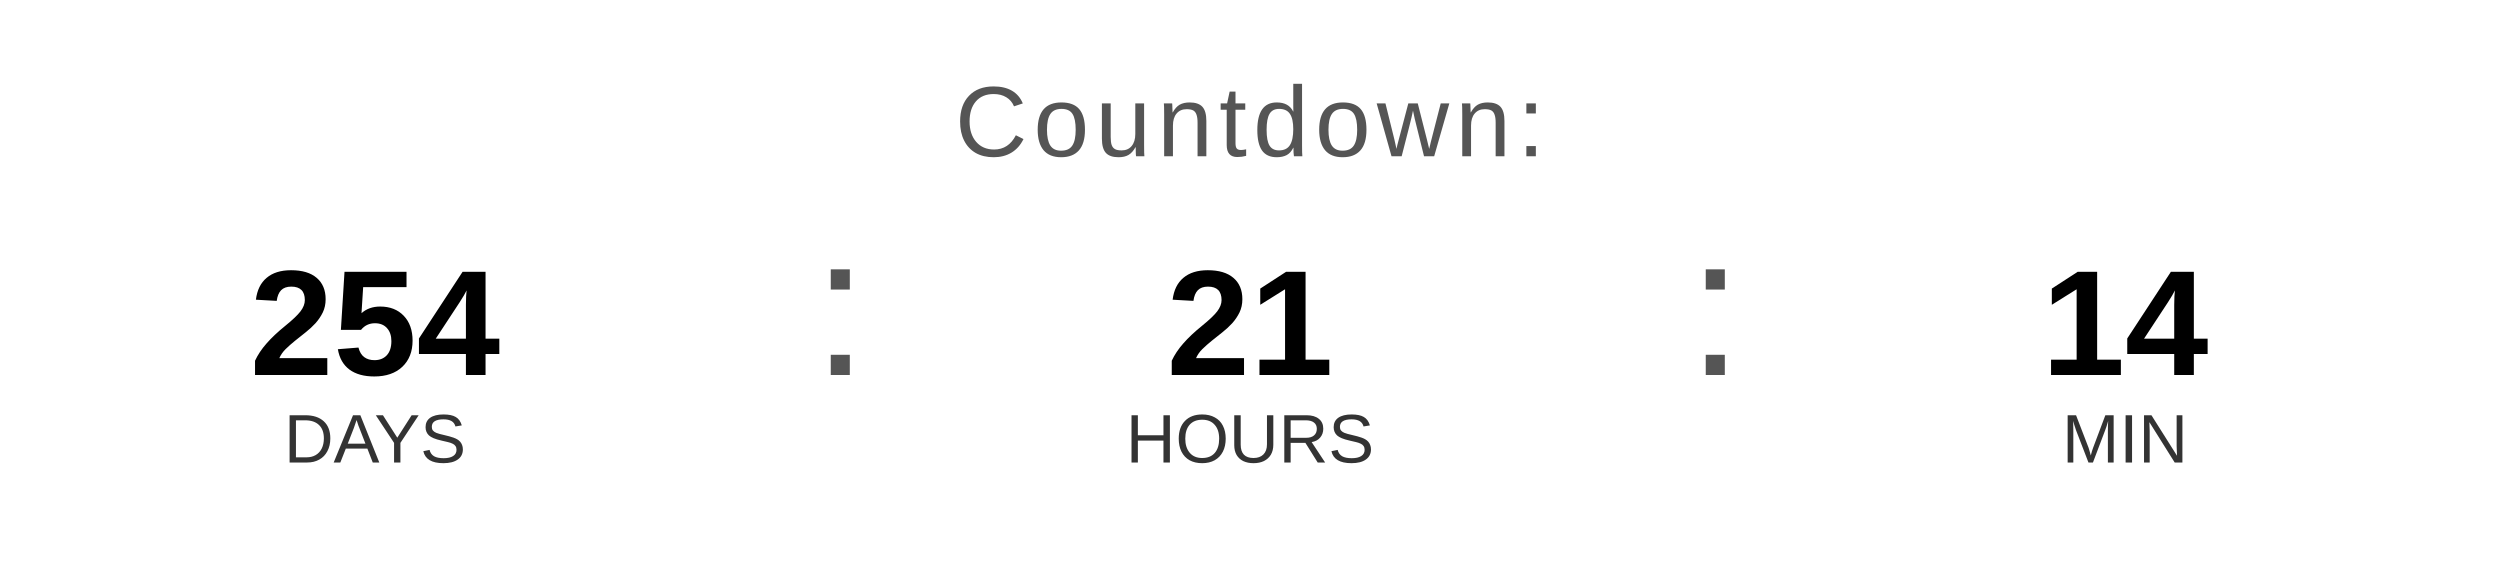
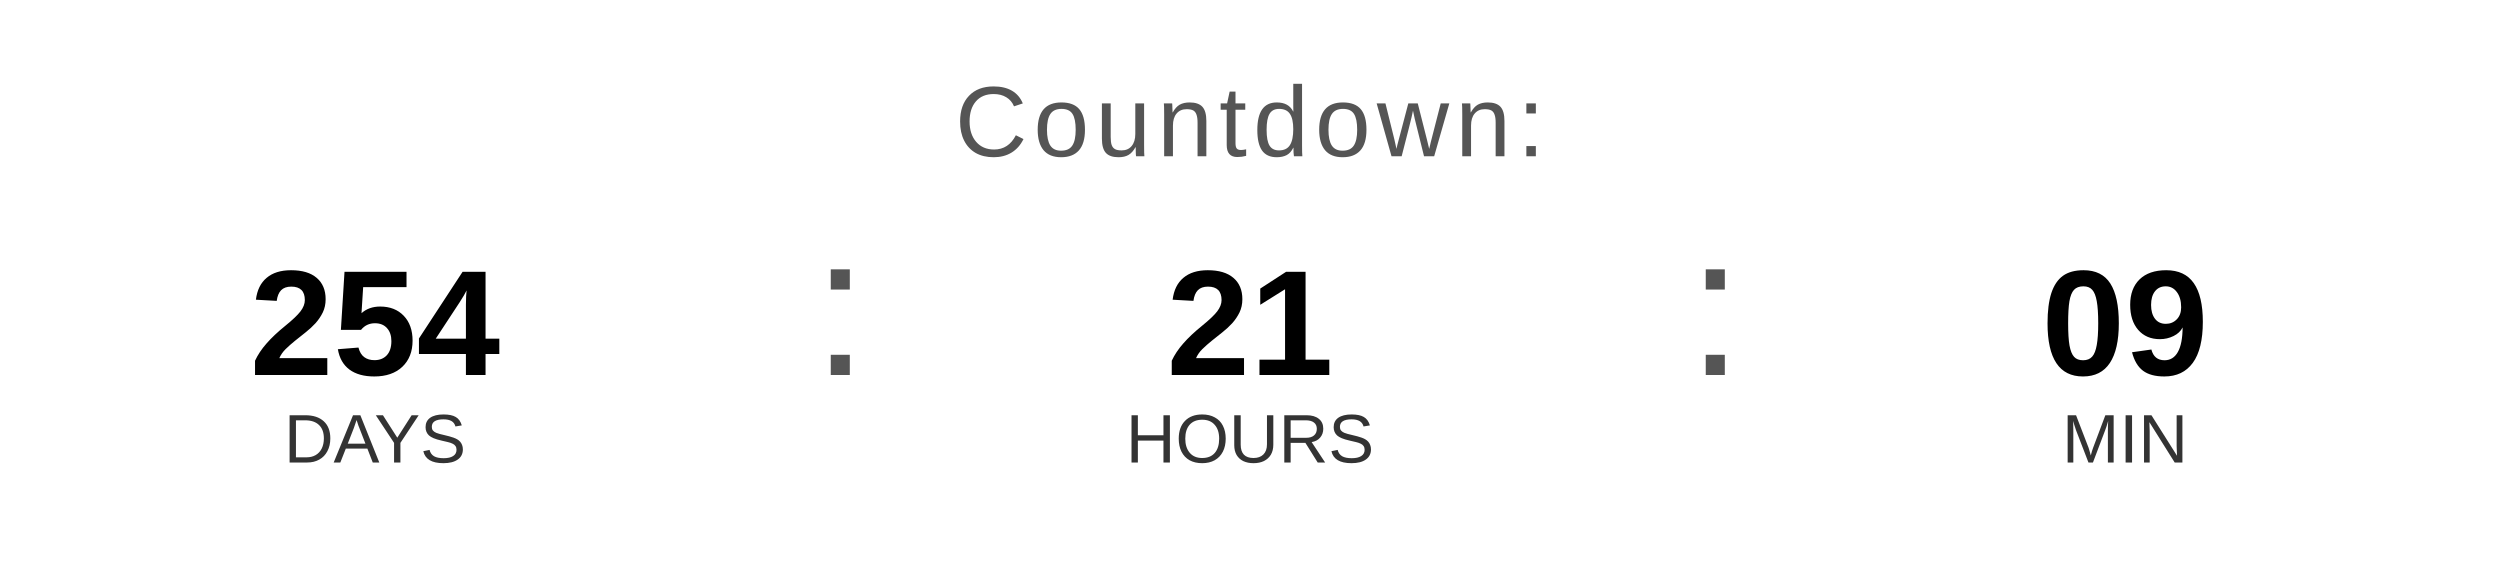
<svg xmlns="http://www.w3.org/2000/svg" width="400" height="90" viewBox="0 0 400 90">
  <text x="200" y="25" font-family="Arial, Helvetica, sans-serif" font-size="16" fill="#555555" text-anchor="middle" letter-spacing="1">
    Countdown:
  </text>
  <text x="60" y="60" font-family="Arial, Helvetica, sans-serif" font-size="24" font-weight="bold" fill="#000000" text-anchor="middle">254</text>
  <text x="60" y="74" font-family="Arial, Helvetica, sans-serif" font-size="11" fill="#333333" text-anchor="middle">DAYS</text>
  <text x="130" y="60" font-family="Arial, sans-serif" font-size="32" fill="#555555">:</text>
  <text x="200" y="60" font-family="Arial, Helvetica, sans-serif" font-size="24" font-weight="bold" fill="#000000" text-anchor="middle">21</text>
  <text x="200" y="74" font-family="Arial, Helvetica, sans-serif" font-size="11" fill="#333333" text-anchor="middle">HOURS</text>
  <text x="270" y="60" font-family="Arial, sans-serif" font-size="32" fill="#555555">:</text>
-   <text x="340" y="60" font-family="Arial, Helvetica, sans-serif" font-size="24" font-weight="bold" fill="#000000" text-anchor="middle">14</text>
+   <text x="340" y="60" font-family="Arial, Helvetica, sans-serif" font-size="24" font-weight="bold" fill="#000000" text-anchor="middle">09</text>
  <text x="340" y="74" font-family="Arial, Helvetica, sans-serif" font-size="11" fill="#333333" text-anchor="middle">MIN</text>
</svg>
